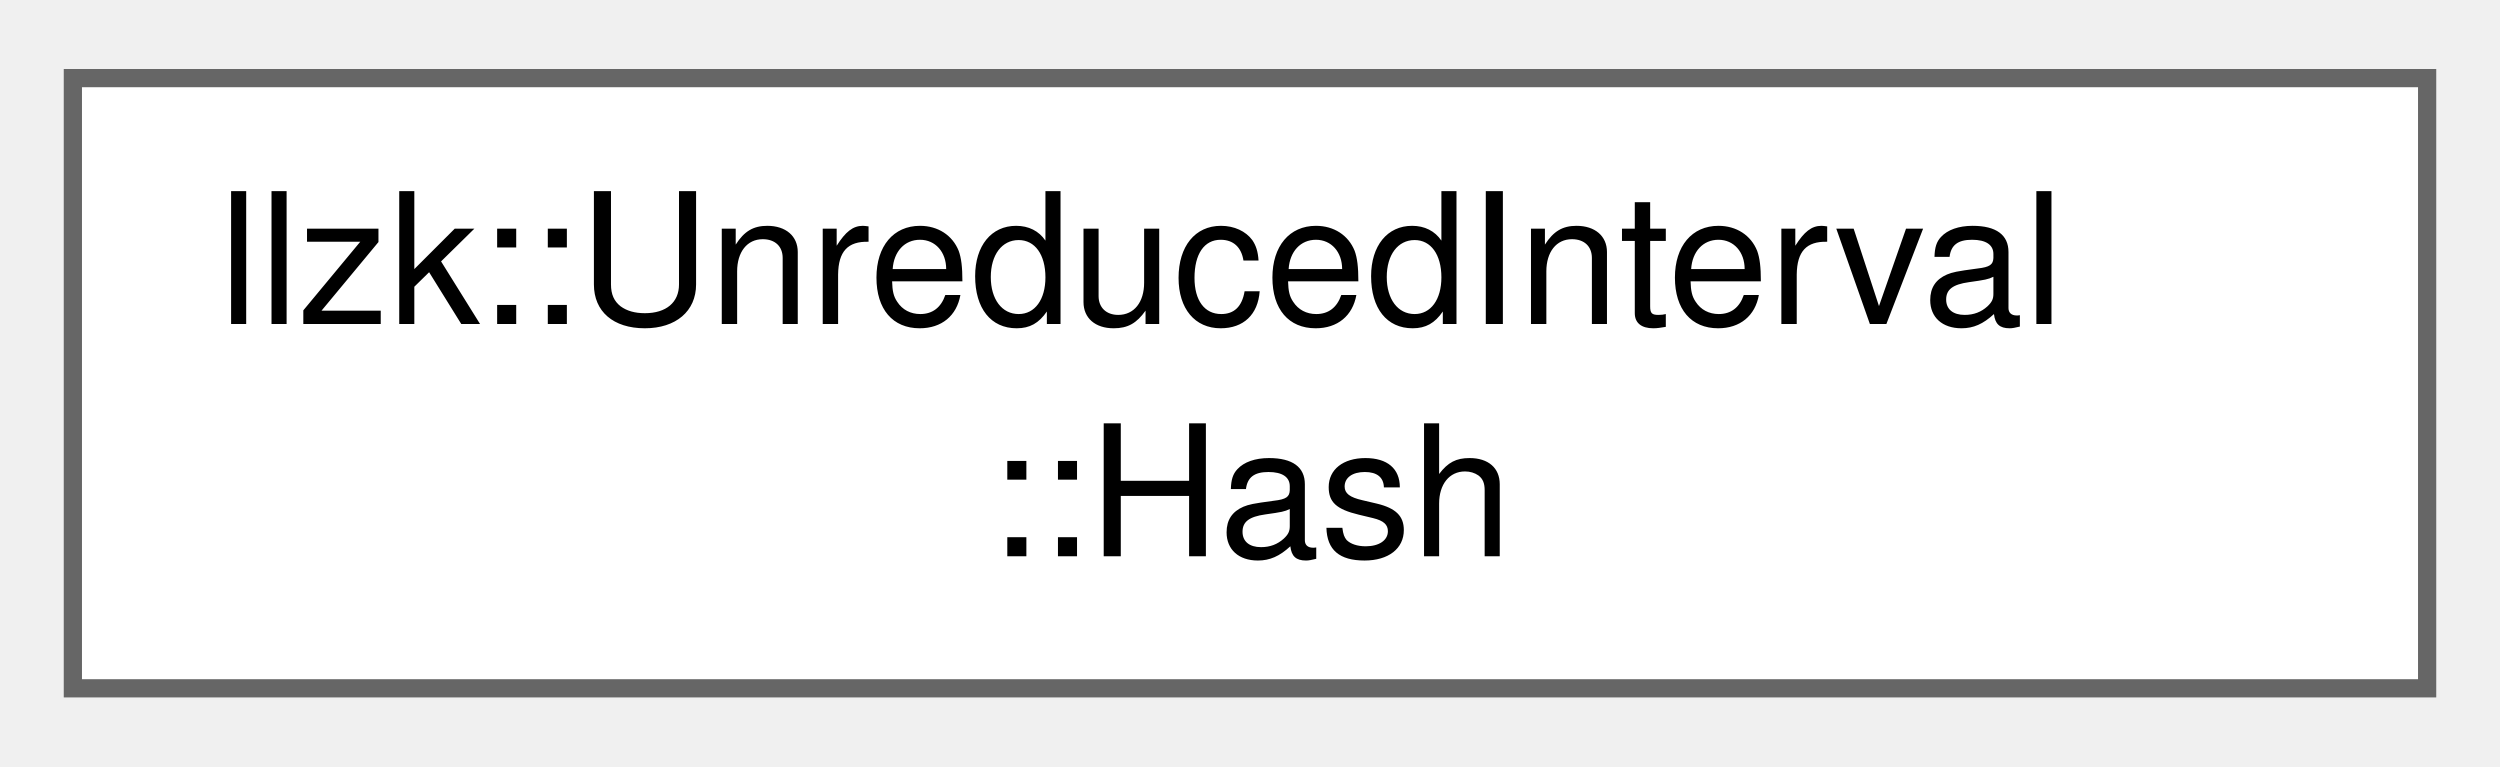
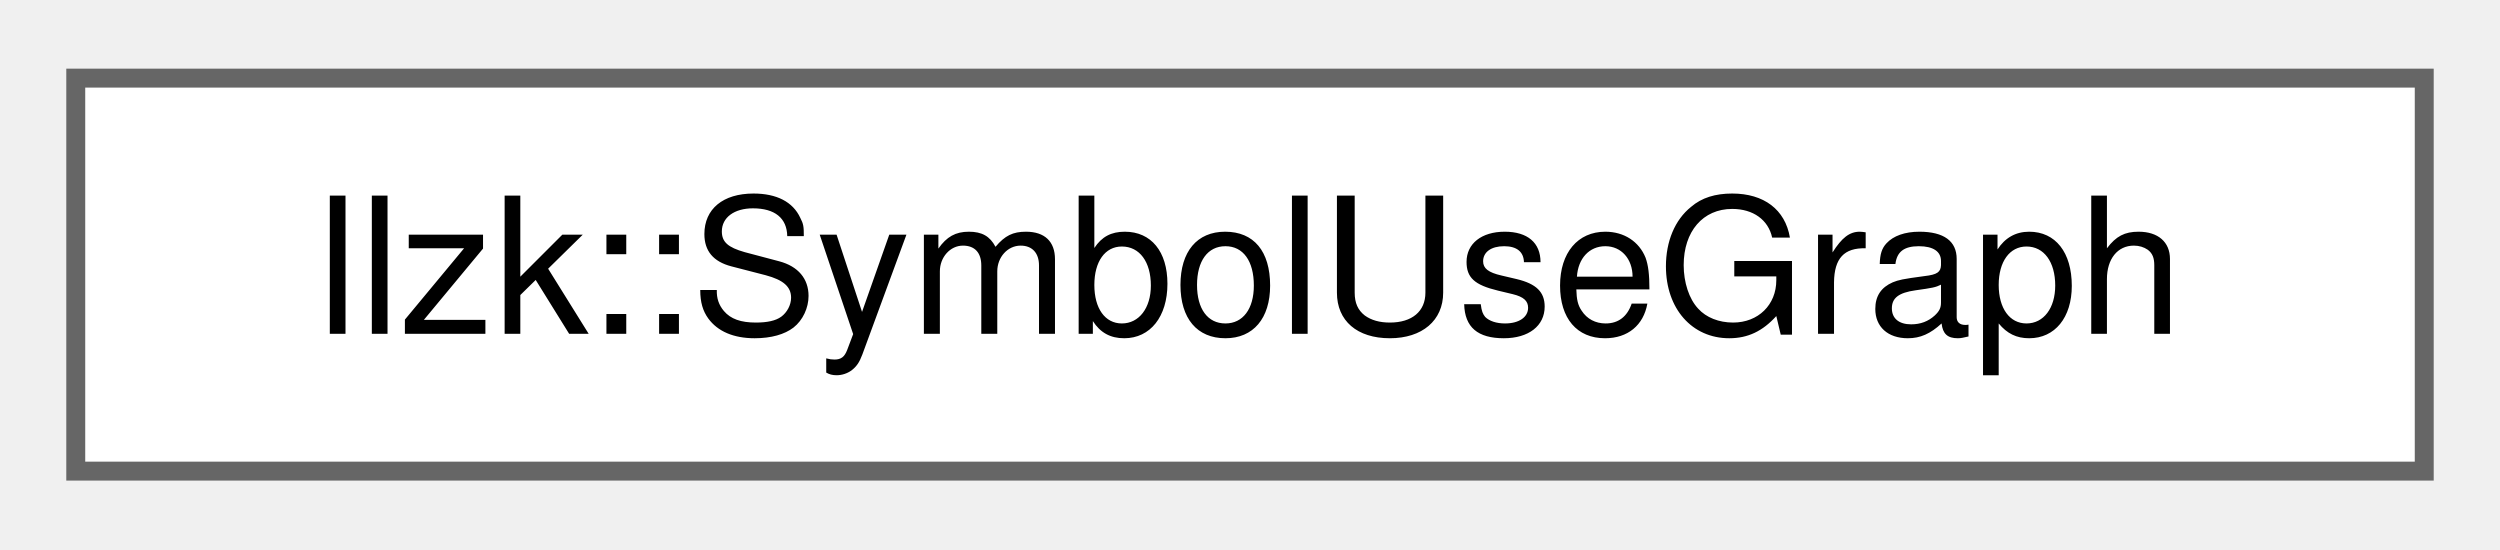
- <svg xmlns="http://www.w3.org/2000/svg" xmlns:xlink="http://www.w3.org/1999/xlink" width="137pt" height="42pt" viewBox="0.00 0.00 137.25 41.50">
-   <g id="graph0" class="graph" transform="scale(1 1) rotate(0) translate(4 37.5)">
+ <svg xmlns="http://www.w3.org/2000/svg" xmlns:xlink="http://www.w3.org/1999/xlink" width="132pt" height="29pt" viewBox="0.00 0.00 132.00 28.75">
+   <g id="graph0" class="graph" transform="scale(1 1) rotate(0) translate(4 24.75)">
    <g id="Node000000" class="node">
      <g id="a_Node000000">
-         <a xlink:href="structllzk_1_1UnreducedInterval_1_1Hash.html" target="_top" xlink:title=" ">
-           <polygon fill="white" stroke="#666666" points="129.25,-33.5 0,-33.5 0,0 129.25,0 129.25,-33.5" />
-           <text text-anchor="start" x="8" y="-20" font-family="Helvetica,sans-Serif" font-size="10.00">llzk::UnreducedInterval</text>
-           <text text-anchor="middle" x="64.62" y="-7.25" font-family="Helvetica,sans-Serif" font-size="10.00">::Hash</text>
+         <a xlink:href="classllzk_1_1SymbolUseGraph.html" target="_top" xlink:title="Builds a graph structure representing the relationships between symbols and their uses.">
+           <polygon fill="white" stroke="#666666" points="124,-20.75 0,-20.75 0,0 124,0 124,-20.75" />
+           <text text-anchor="middle" x="62" y="-7.25" font-family="Helvetica,sans-Serif" font-size="10.00">llzk::SymbolUseGraph</text>
        </a>
      </g>
    </g>
  </g>
</svg>
